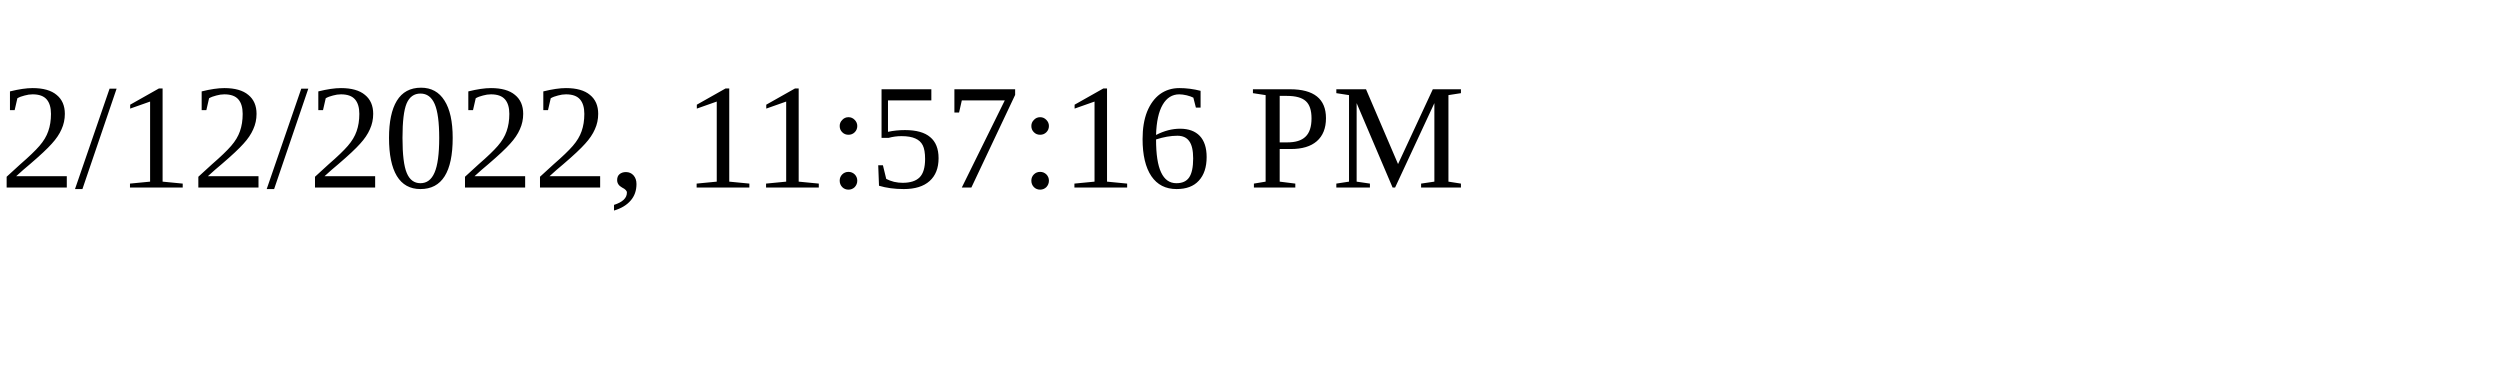
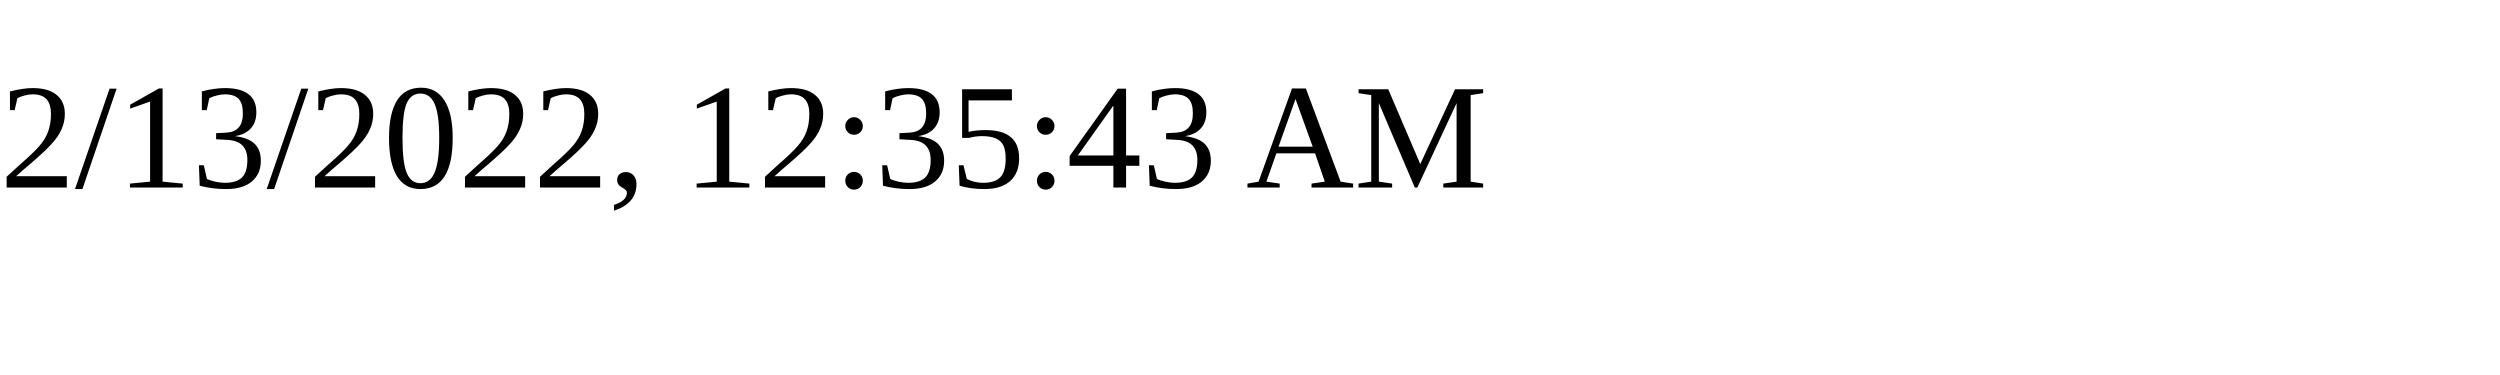
<svg xmlns="http://www.w3.org/2000/svg" height="30" width="200">
-   <text x="0" y="15">2/12/2022, 11:57:16 PM</text>
+   <text x="0" y="15">2/13/2022, 12:35:43 AM</text>
</svg>
